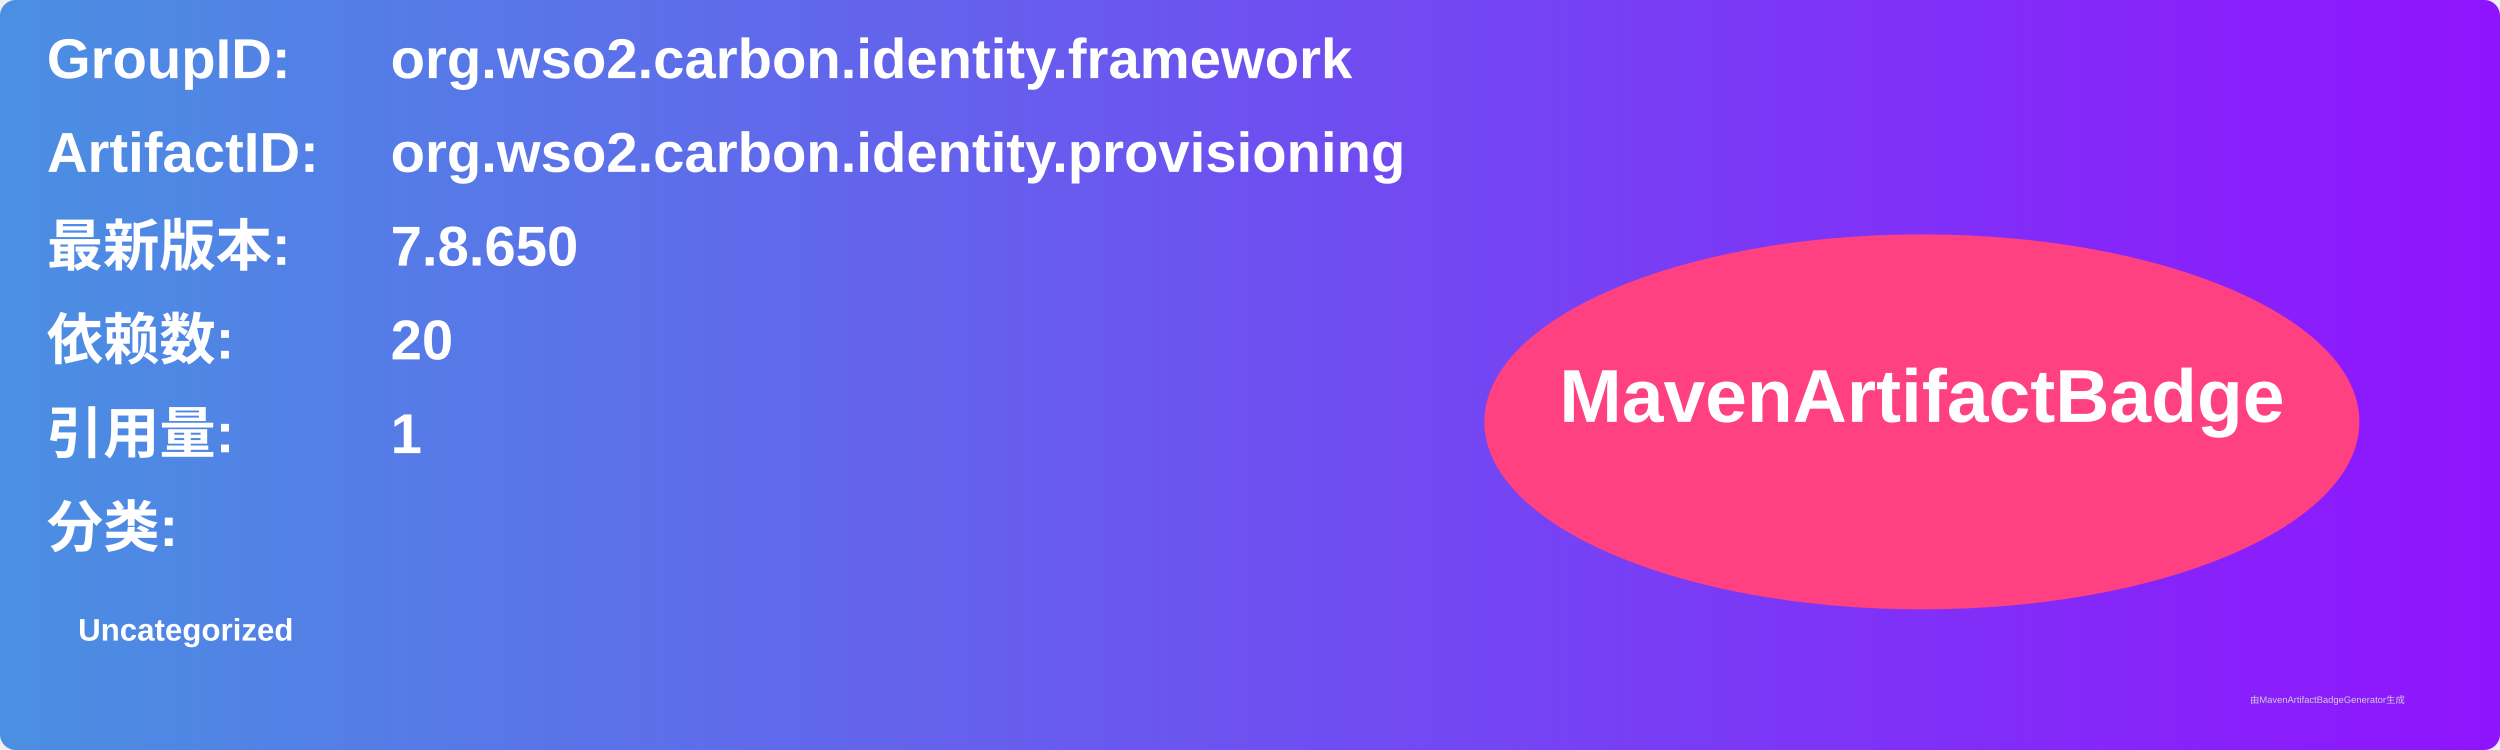
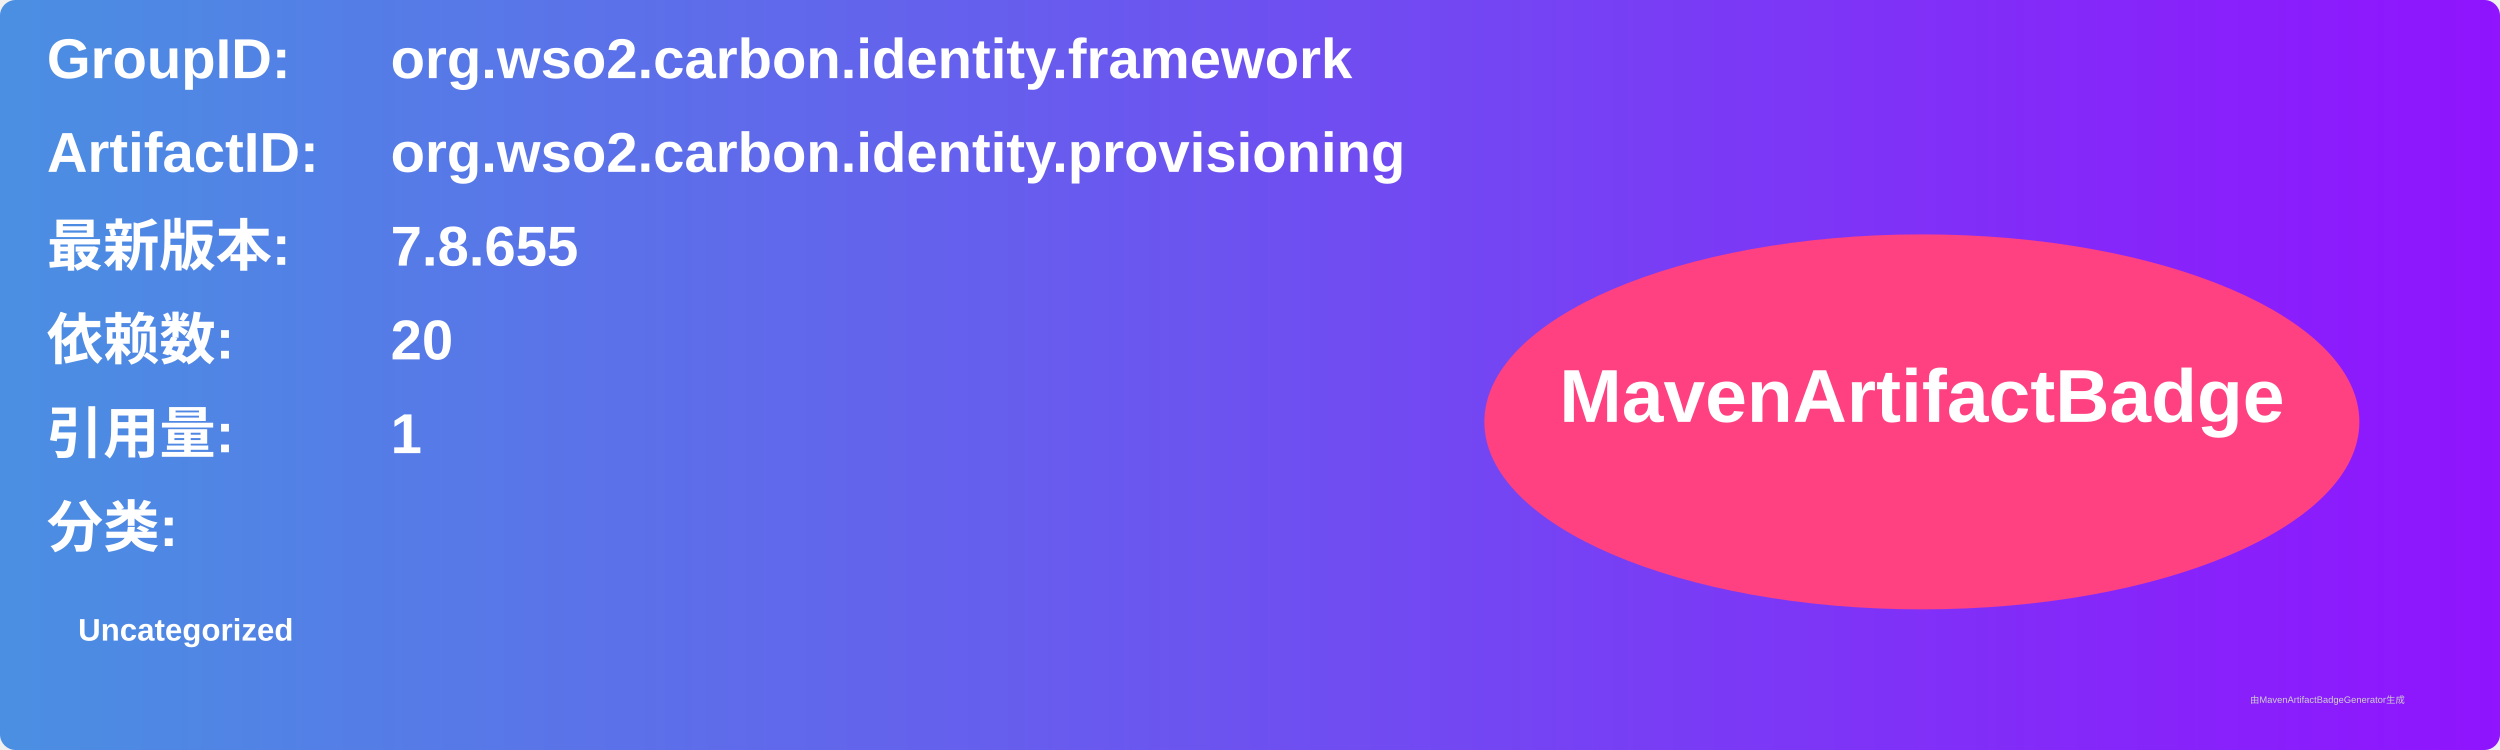
<svg xmlns="http://www.w3.org/2000/svg" width="800" height="240" viewBox="0 0 800 240">
  <linearGradient id="grad" x1="0%" y1="0%" x2="100%" y2="0%">
    <stop offset="0%" stop-color="#4a90e2" />
    <stop offset="100%" stop-color="#9013fe" />
  </linearGradient>
  <rect width="100%" height="100%" rx="5" ry="5" fill="url(#grad)" />
  <g transform="translate(15, 15)">
    <text x="0" y="10" font-family="Arial" font-size="18" fill="white" font-weight="bold" width="260">GroupID:</text>
    <text x="110" y="10" font-family="Arial" font-size="18" fill="white" font-weight="bold" width="460">org.wso2.carbon.identity.framework</text>
    <text x="0" y="40" font-family="Arial" font-size="18" fill="white" font-weight="bold" width="260">ArtifactID:</text>
    <text x="110" y="40" font-family="Arial" font-size="18" fill="white" font-weight="bold" width="460">org.wso2.carbon.identity.provisioning</text>
    <text x="0" y="70" font-family="Arial" font-size="18" fill="white" font-weight="bold">最新版本:</text>
    <text x="110" y="70" font-family="Arial" font-size="18" fill="white" font-weight="bold">
-       <tspan font-weight="bold">7.8.650</tspan>
+       <tspan font-weight="bold">7.8.655</tspan>
    </text>
    <text x="0" y="100" font-family="Arial" font-size="18" fill="white" font-weight="bold">依赖数: </text>
    <text x="110" y="100" font-family="Arial" font-size="18" fill="white">
      <tspan font-weight="bold">20</tspan>
    </text>
    <text x="0" y="130" font-family="Arial" font-size="18" fill="white" font-weight="bold">引用量: </text>
    <text x="110" y="130" font-family="Arial" font-size="18" fill="white">
      <tspan font-weight="bold">1</tspan>
    </text>
    <text x="0" y="160" font-family="Arial" font-size="18" fill="white" font-weight="bold">分类:</text>
    <text x="10" y="190" font-family="Arial" font-size="10" fill="white">
      <tspan font-weight="bold">Uncategorized</tspan>
    </text>
    <ellipse cx="600" cy="120" rx="140" ry="60" fill="#ff4081" />
    <text x="600" y="120" text-anchor="middle" font-family="Arial" font-size="24" fill="white" font-weight="bold">MavenArtifactBadge</text>
  </g>
  <text x="720" y="225" font-family="Arial" font-size="3" fill="#d0d0d0">由MavenArtifactBadgeGenerator生成</text>
</svg>
